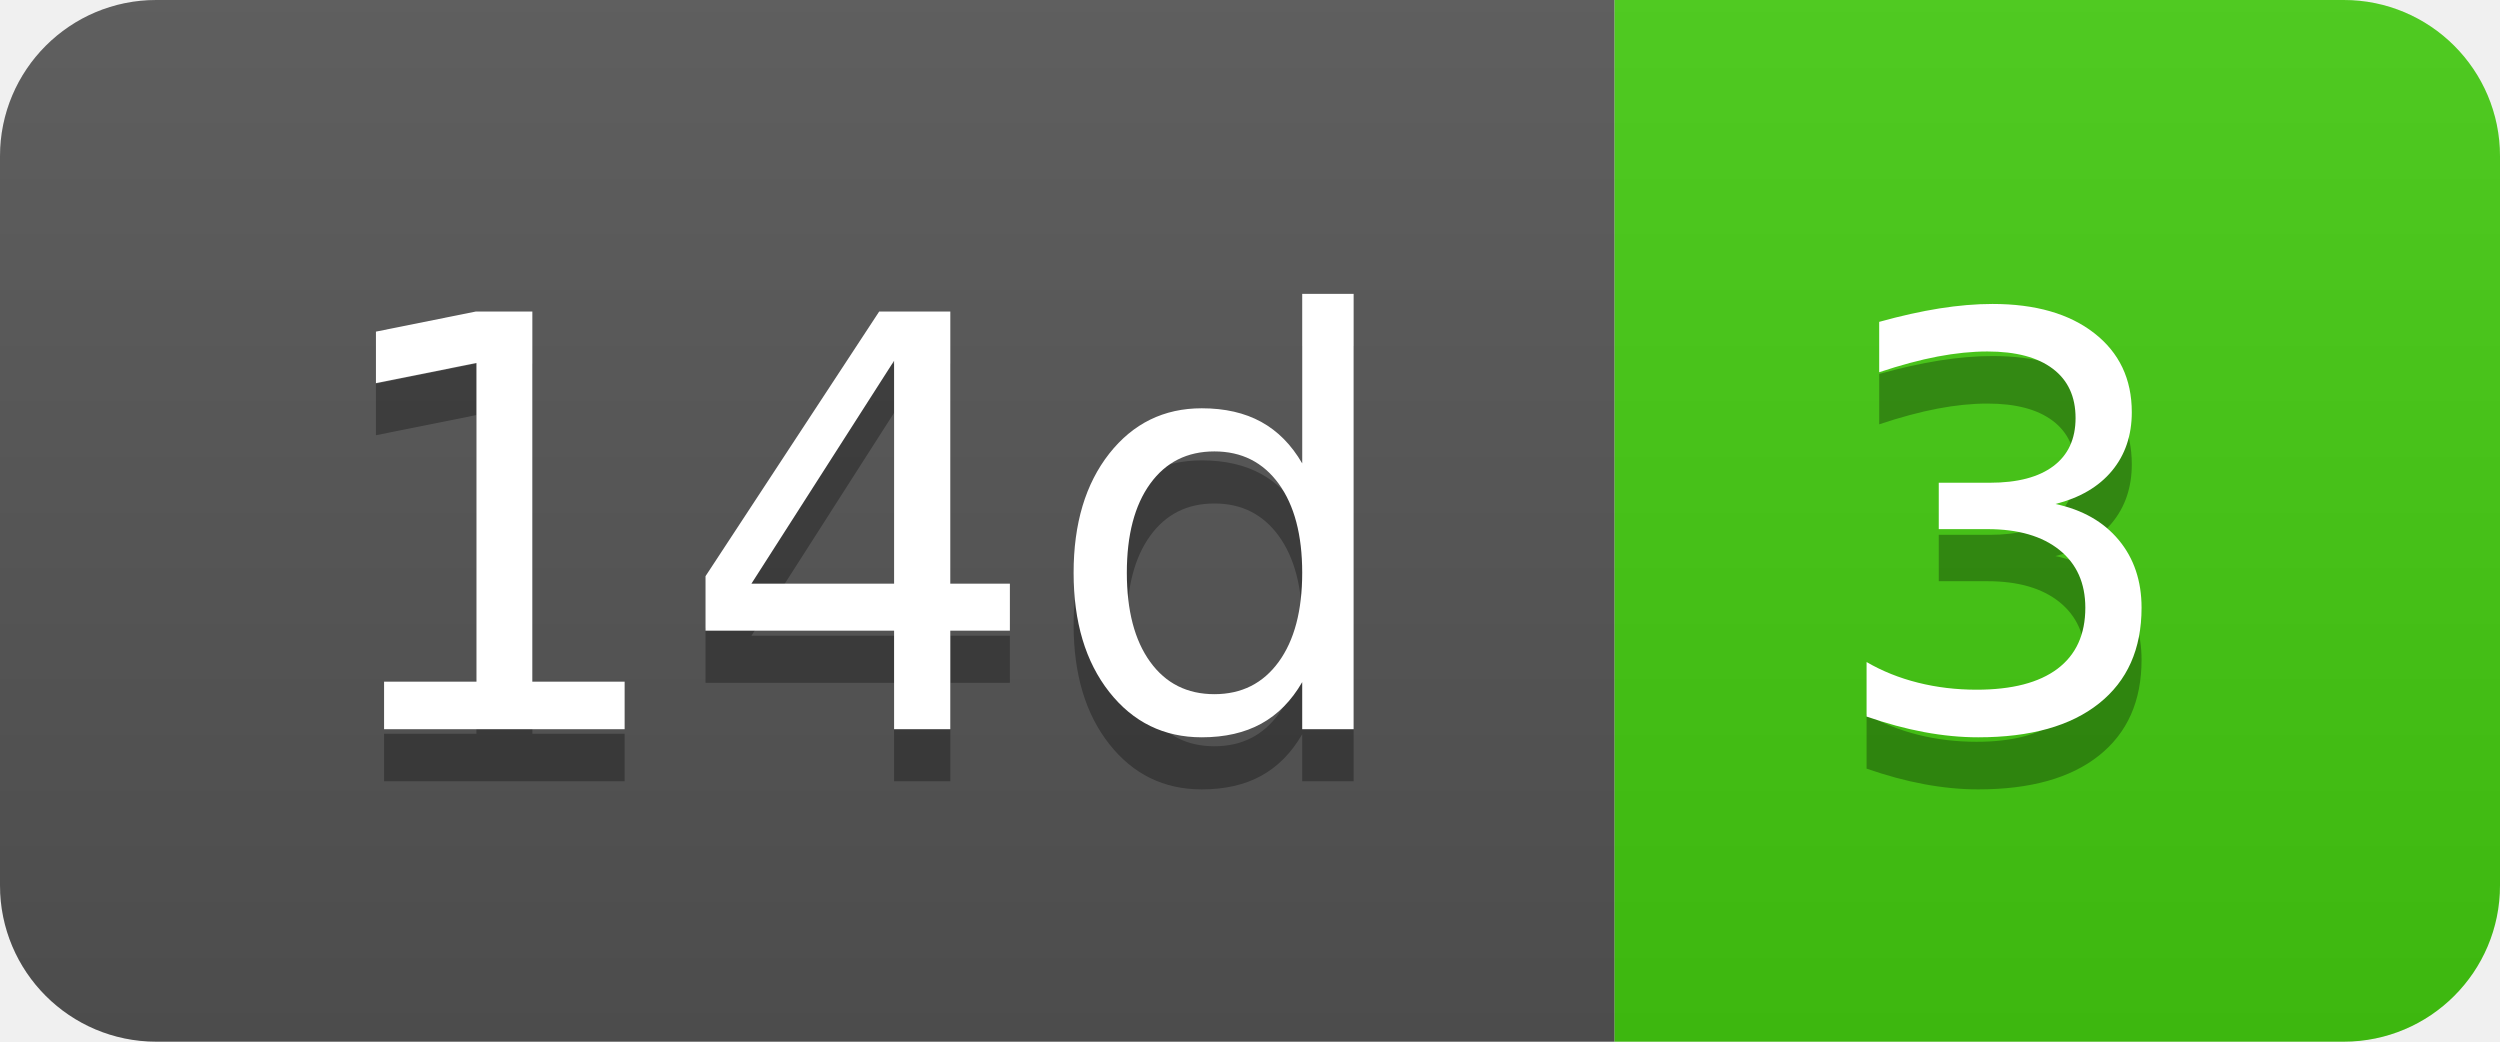
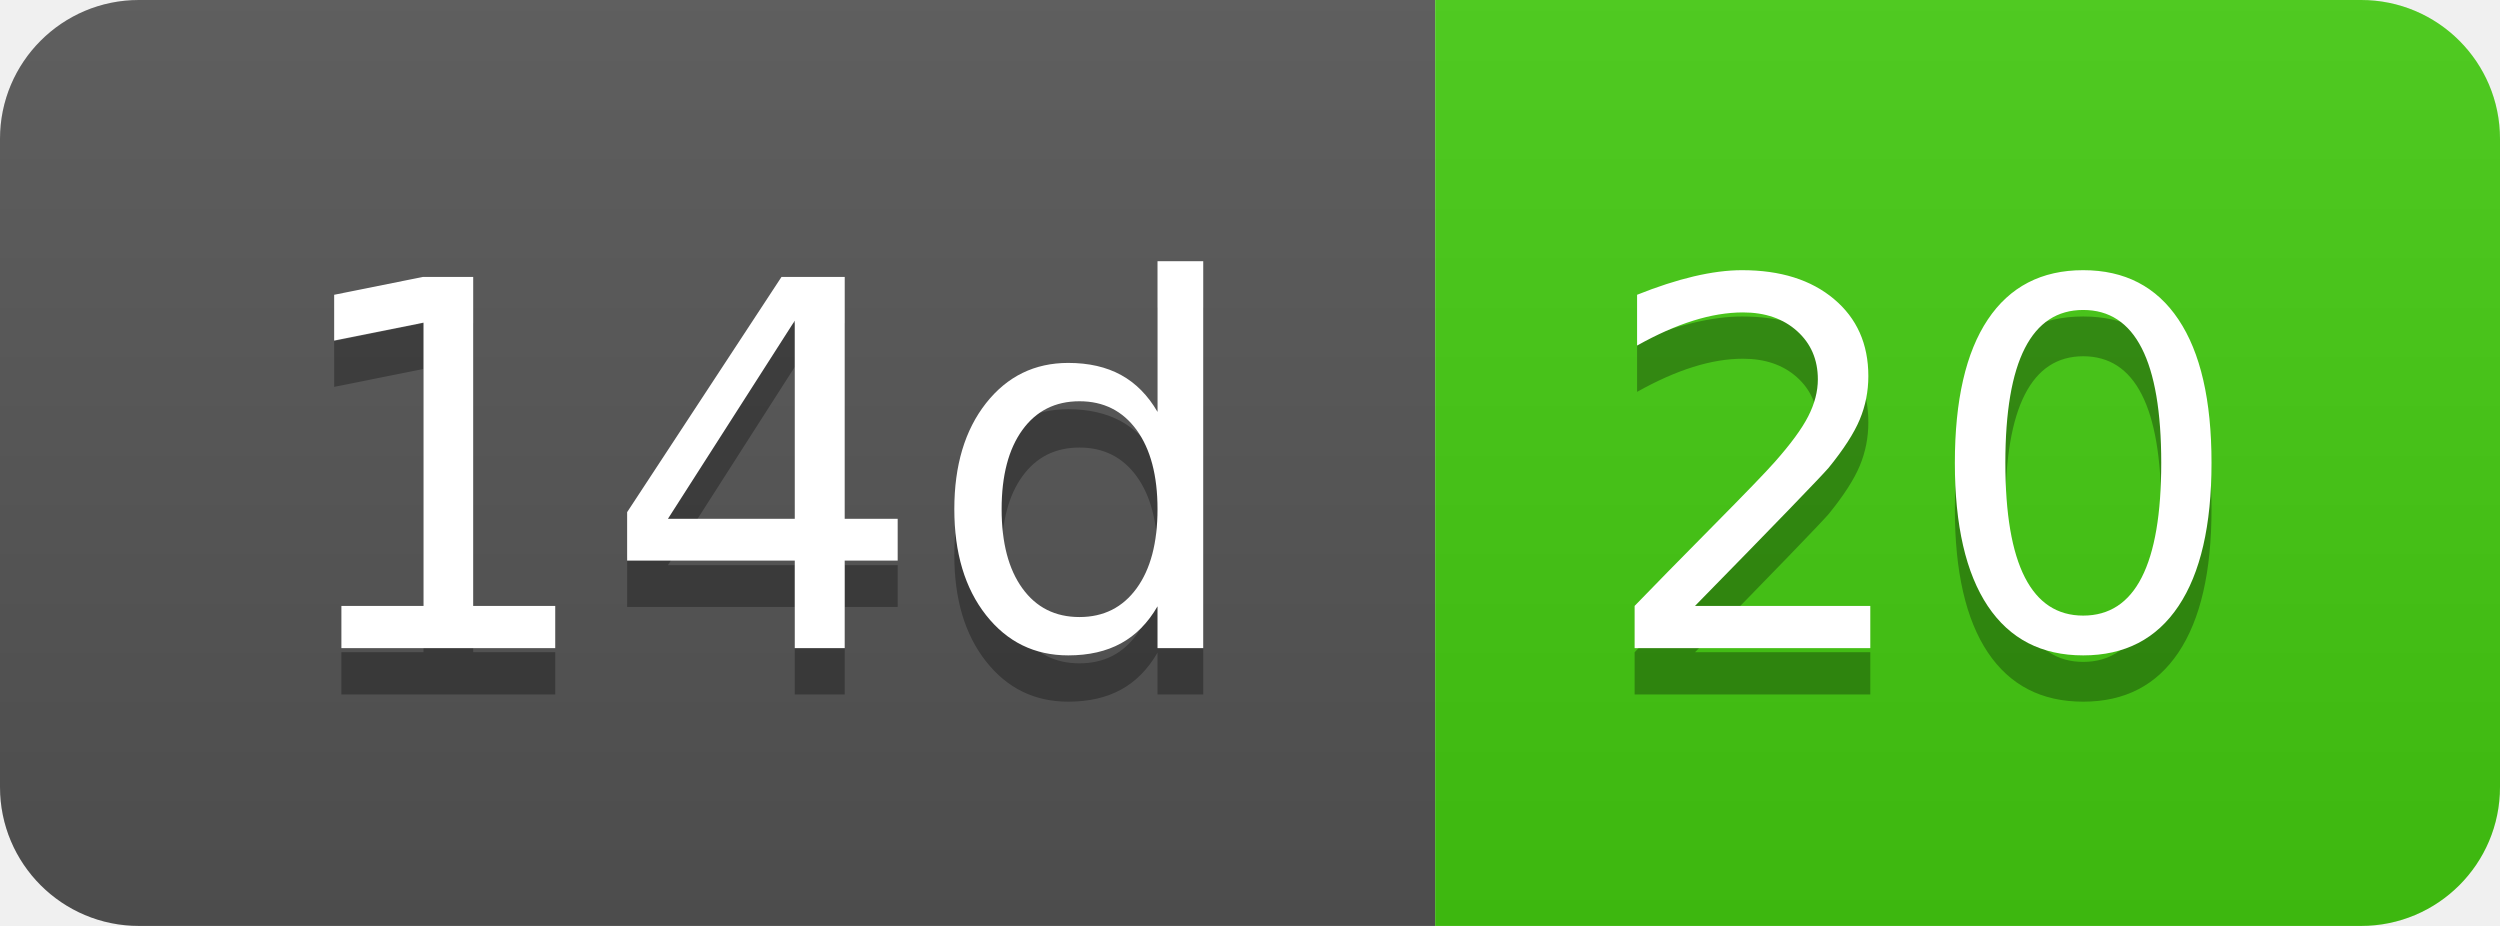
- <svg xmlns="http://www.w3.org/2000/svg" width="48" height="20" role="img" aria-label="14d: 3">
+ <svg xmlns="http://www.w3.org/2000/svg" width="54" height="20" role="img" aria-label="14d: 20">
  <linearGradient id="s" x2="0" y2="100%">
    <stop offset="0" stop-color="#bbb" stop-opacity=".1" />
    <stop offset="1" stop-opacity=".1" />
  </linearGradient>
  <clipPath id="r">
-     <rect width="48" height="20" rx="3" fill="#fff" />
+     <rect width="54" height="20" rx="3" fill="#fff" />
  </clipPath>
  <g clip-path="url(#r)">
    <rect width="31" height="20" fill="#555" />
-     <rect x="31" width="17" height="20" fill="#4c1" />
-     <rect width="48" height="20" fill="url(#s)" />
+     <rect x="31" width="23" height="20" fill="#4c1" />
+     <rect width="54" height="20" fill="url(#s)" />
  </g>
  <g fill="#fff" text-anchor="middle" font-family="Verdana,Geneva,DejaVu Sans,sans-serif" text-rendering="geometricPrecision" font-size="110">
    <text aria-hidden="true" x="165" y="150" fill="#010101" fill-opacity=".3" transform="scale(.1)" textLength="210">14d</text>
    <text x="165" y="140" transform="scale(.1)" fill="#fff" textLength="210">14d</text>
-     <text aria-hidden="true" x="385" y="150" fill="#010101" fill-opacity=".3" transform="scale(.1)" textLength="70">3</text>
-     <text x="385" y="140" transform="scale(.1)" fill="#fff" textLength="70">3</text>
+     <text aria-hidden="true" x="415" y="150" fill="#010101" fill-opacity=".3" transform="scale(.1)" textLength="130">20</text>
+     <text x="415" y="140" transform="scale(.1)" fill="#fff" textLength="130">20</text>
  </g>
</svg>
